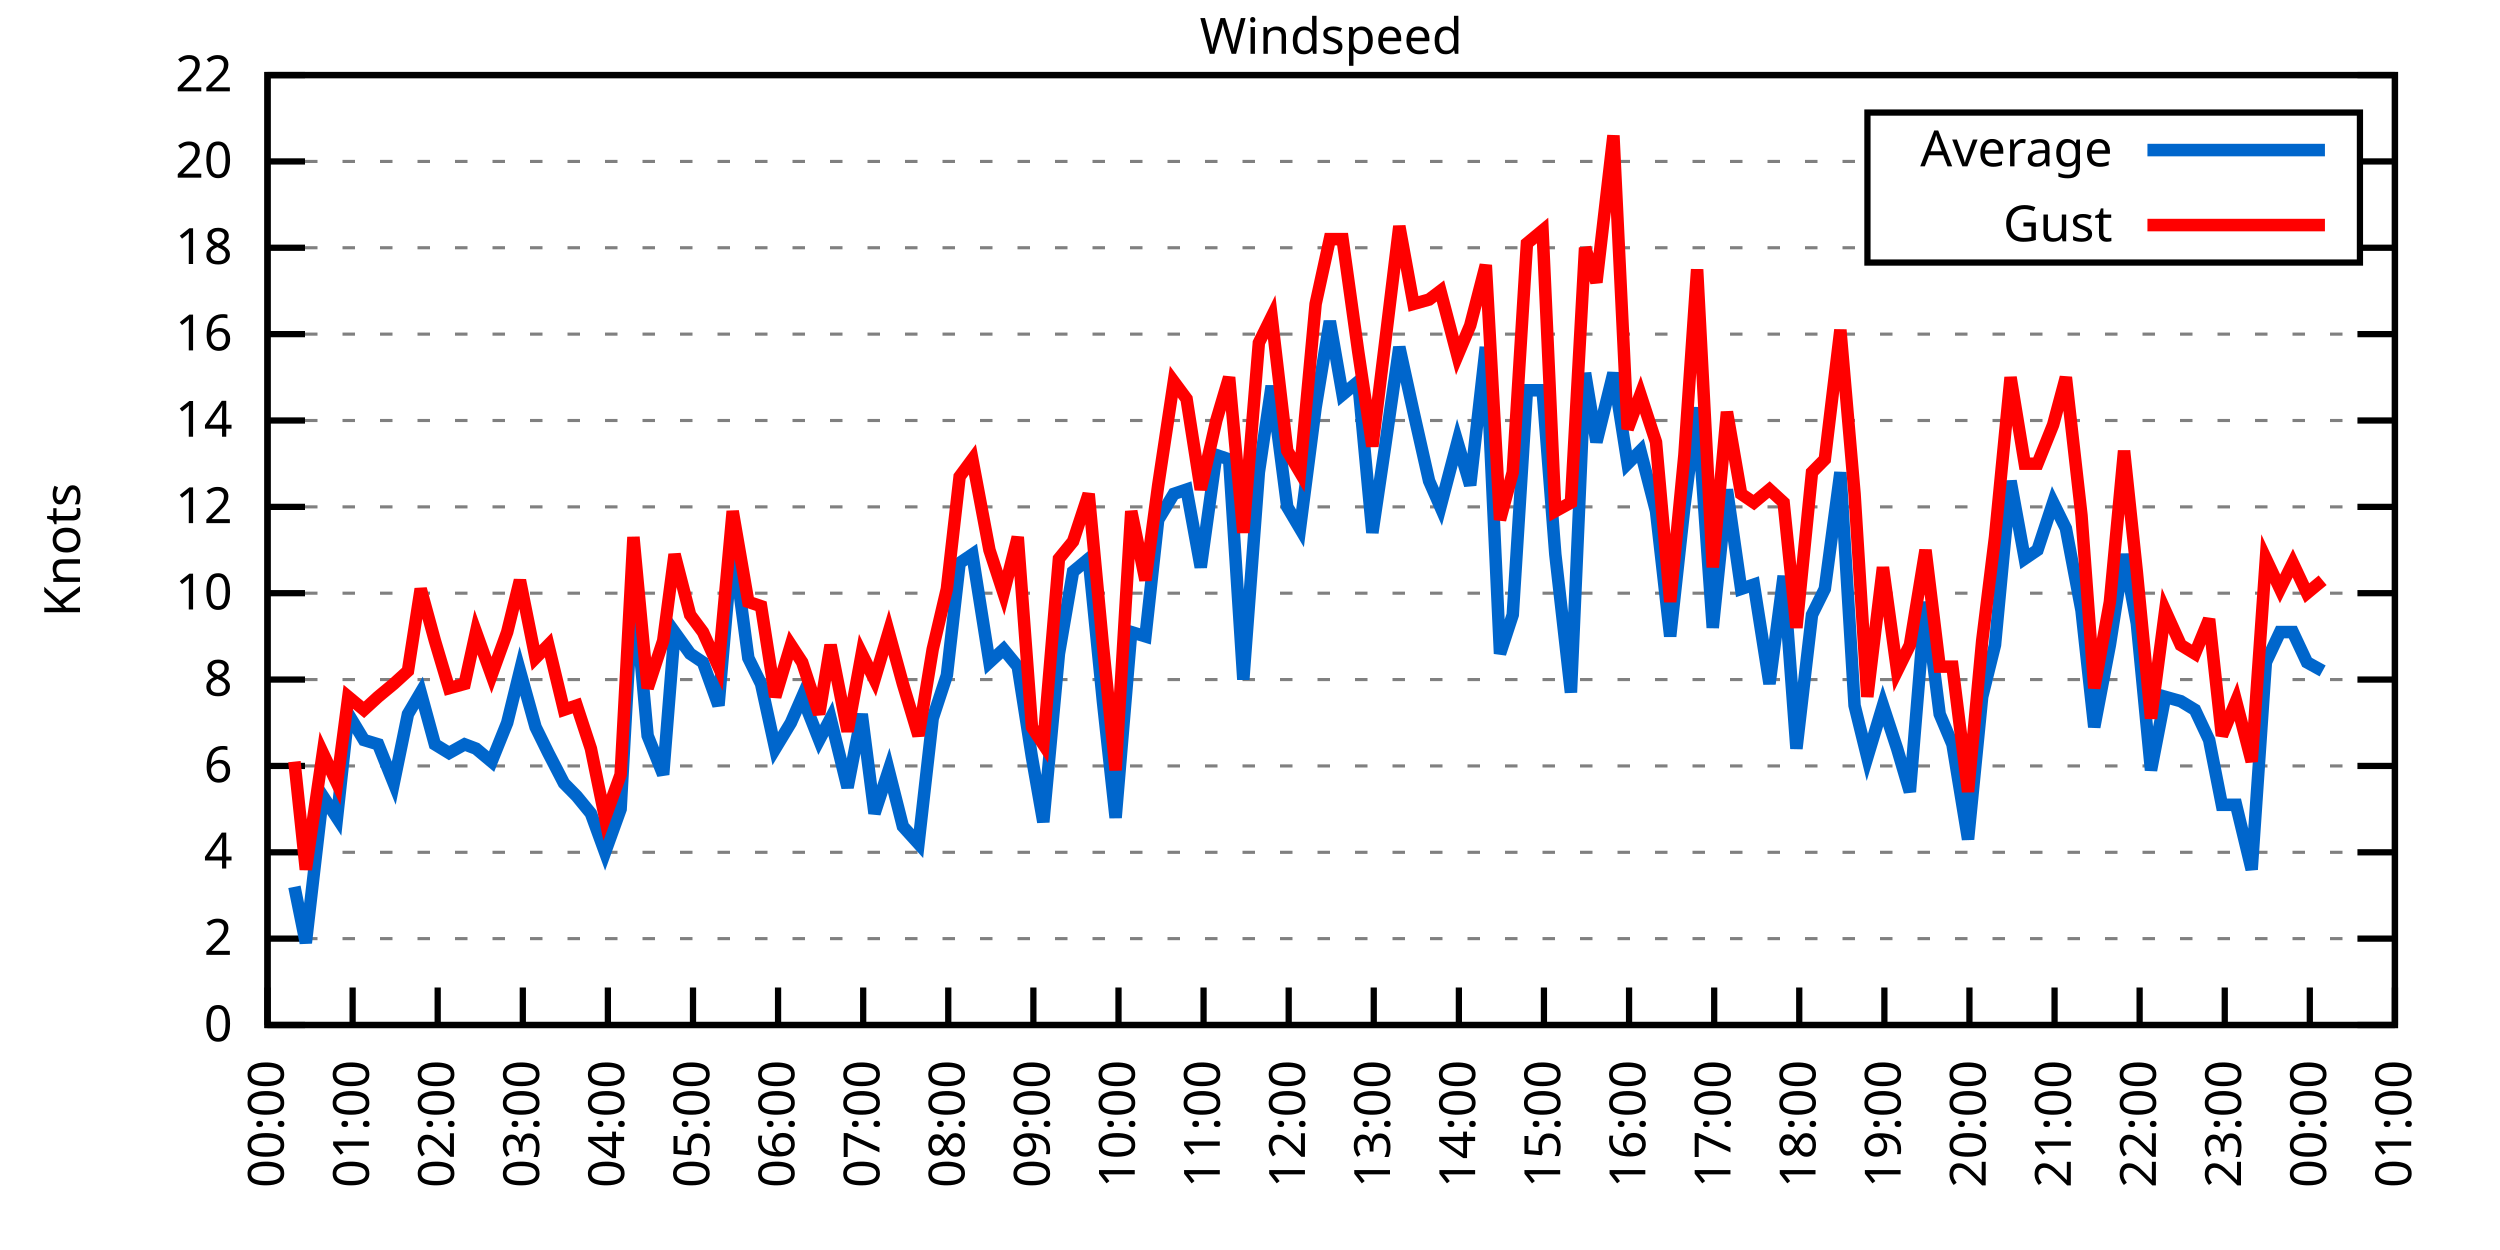
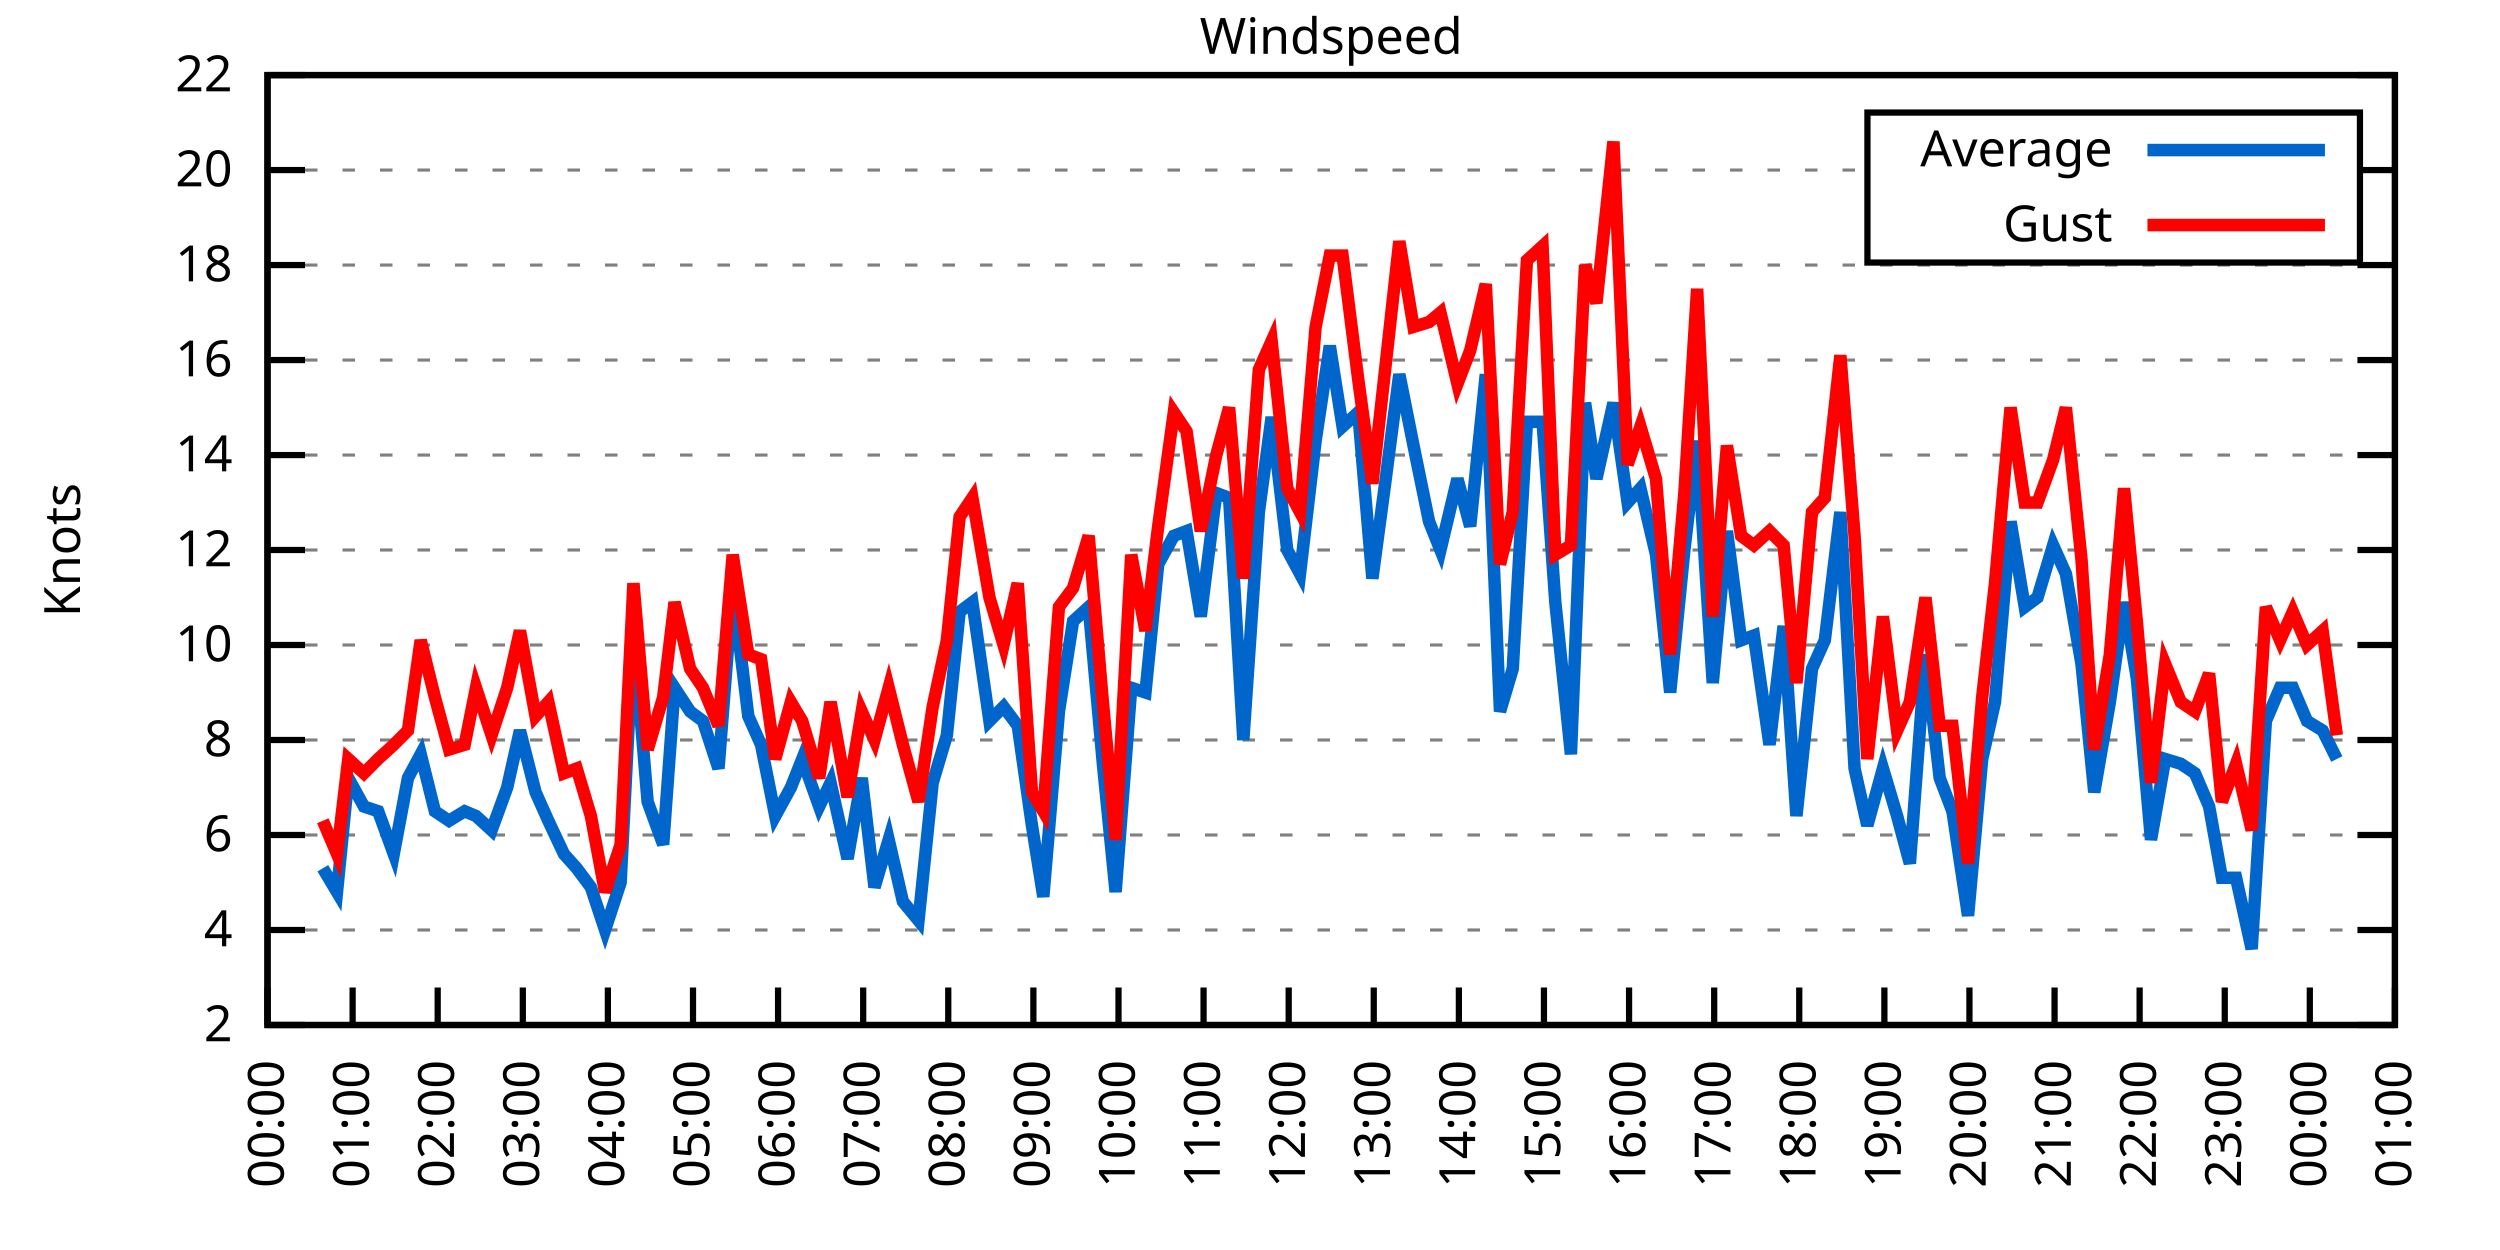
<svg xmlns="http://www.w3.org/2000/svg" xmlns:xlink="http://www.w3.org/1999/xlink" width="400" height="200" viewBox="0 0 400 200">
  <g id="gnuplot_canvas">
    <rect x="0" y="0" width="400" height="200" fill="none" />
    <defs>
      <circle id="gpDot" r="0.5" stroke-width="0.5" stroke="currentColor" />
      <path id="gpPt0" stroke-width="0.333" stroke="currentColor" d="M-1,0 h2 M0,-1 v2" />
      <path id="gpPt1" stroke-width="0.333" stroke="currentColor" d="M-1,-1 L1,1 M1,-1 L-1,1" />
      <path id="gpPt2" stroke-width="0.333" stroke="currentColor" d="M-1,0 L1,0 M0,-1 L0,1 M-1,-1 L1,1 M-1,1 L1,-1" />
      <rect id="gpPt3" stroke-width="0.333" stroke="currentColor" x="-1" y="-1" width="2" height="2" />
      <rect id="gpPt4" stroke-width="0.333" stroke="currentColor" fill="currentColor" x="-1" y="-1" width="2" height="2" />
      <circle id="gpPt5" stroke-width="0.333" stroke="currentColor" cx="0" cy="0" r="1" />
      <use xlink:href="#gpPt5" id="gpPt6" fill="currentColor" stroke="none" />
      <path id="gpPt7" stroke-width="0.333" stroke="currentColor" d="M0,-1.33 L-1.33,0.67 L1.33,0.67 z" />
      <use xlink:href="#gpPt7" id="gpPt8" fill="currentColor" stroke="none" />
      <use xlink:href="#gpPt7" id="gpPt9" stroke="currentColor" transform="rotate(180)" />
      <use xlink:href="#gpPt9" id="gpPt10" fill="currentColor" stroke="none" />
      <use xlink:href="#gpPt3" id="gpPt11" stroke="currentColor" transform="rotate(45)" />
      <use xlink:href="#gpPt11" id="gpPt12" fill="currentColor" stroke="none" />
      <path id="gpPt13" stroke-width="0.333" stroke="currentColor" d="M0,1.330 L1.265,0.411 L0.782,-1.067 L-0.782,-1.076 L-1.265,0.411 z" />
      <use xlink:href="#gpPt13" id="gpPt14" fill="currentColor" stroke="none" />
      <filter id="textbox" filterUnits="objectBoundingBox" x="0" y="0" height="1" width="1">
        <feFlood flood-color="white" flood-opacity="1" result="bgnd" />
        <feComposite in="SourceGraphic" in2="bgnd" operator="atop" />
      </filter>
      <filter id="greybox" filterUnits="objectBoundingBox" x="0" y="0" height="1" width="1">
        <feFlood flood-color="lightgrey" flood-opacity="1" result="grey" />
        <feComposite in="SourceGraphic" in2="grey" operator="atop" />
      </filter>
    </defs>
    <g fill="none" color="white" stroke="currentColor" stroke-width="1.00" stroke-linecap="butt" stroke-linejoin="miter">
</g>
    <g fill="none" color="black" stroke="currentColor" stroke-width="1.00" stroke-linecap="butt" stroke-linejoin="miter">
      <g stroke="none" shape-rendering="crispEdges">
        <polygon fill="rgb(255, 255, 255)" points="42.80,164.00 383.18,164.00 383.18,12.02 42.80,12.02 " />
      </g>
    </g>
    <g fill="none" color="black" stroke="currentColor" stroke-width="1.00" stroke-linecap="butt" stroke-linejoin="miter">
</g>
    <g fill="none" color="black" stroke="black" stroke-width="0.50" stroke-linecap="butt" stroke-linejoin="miter">
</g>
    <g fill="none" color="gray" stroke="currentColor" stroke-width="0.50" stroke-linecap="butt" stroke-linejoin="miter">
      <path stroke="gray" stroke-dasharray="2,4" class="gridline" d="M42.80,164.00 L383.19,164.00  " />
    </g>
    <g fill="none" color="gray" stroke="gray" stroke-width="1.00" stroke-linecap="butt" stroke-linejoin="miter">
</g>
    <g fill="none" color="black" stroke="currentColor" stroke-width="1.00" stroke-linecap="butt" stroke-linejoin="miter">
      <path stroke="black" d="M42.80,164.00 L48.80,164.00 M383.19,164.00 L377.19,164.00  " />
      <g transform="translate(37.20,166.60)" stroke="none" fill="black" font-family="Sans" font-size="8.00" text-anchor="end">
        <text>
-           <tspan font-family="Sans"> 0</tspan>
-         </text>
-       </g>
-     </g>
-     <g fill="none" color="black" stroke="currentColor" stroke-width="1.00" stroke-linecap="butt" stroke-linejoin="miter">
- </g>
-     <g fill="none" color="black" stroke="black" stroke-width="0.50" stroke-linecap="butt" stroke-linejoin="miter">
- </g>
-     <g fill="none" color="gray" stroke="currentColor" stroke-width="0.50" stroke-linecap="butt" stroke-linejoin="miter">
-       <path stroke="gray" stroke-dasharray="2,4" class="gridline" d="M42.80,150.18 L383.19,150.18  " />
-     </g>
-     <g fill="none" color="gray" stroke="gray" stroke-width="1.00" stroke-linecap="butt" stroke-linejoin="miter">
- </g>
-     <g fill="none" color="black" stroke="currentColor" stroke-width="1.00" stroke-linecap="butt" stroke-linejoin="miter">
-       <path stroke="black" d="M42.80,150.18 L48.80,150.18 M383.19,150.18 L377.19,150.18  " />
-       <g transform="translate(37.20,152.78)" stroke="none" fill="black" font-family="Sans" font-size="8.00" text-anchor="end">
-         <text>
          <tspan font-family="Sans"> 2</tspan>
        </text>
      </g>
    </g>
    <g fill="none" color="black" stroke="currentColor" stroke-width="1.00" stroke-linecap="butt" stroke-linejoin="miter">
</g>
    <g fill="none" color="black" stroke="black" stroke-width="0.50" stroke-linecap="butt" stroke-linejoin="miter">
</g>
    <g fill="none" color="gray" stroke="currentColor" stroke-width="0.50" stroke-linecap="butt" stroke-linejoin="miter">
-       <path stroke="gray" stroke-dasharray="2,4" class="gridline" d="M42.80,136.37 L383.19,136.37  " />
-     </g>
-     <g fill="none" color="gray" stroke="gray" stroke-width="1.00" stroke-linecap="butt" stroke-linejoin="miter">
- </g>
-     <g fill="none" color="black" stroke="currentColor" stroke-width="1.00" stroke-linecap="butt" stroke-linejoin="miter">
-       <path stroke="black" d="M42.80,136.37 L48.80,136.37 M383.19,136.37 L377.19,136.37  " />
-       <g transform="translate(37.20,138.97)" stroke="none" fill="black" font-family="Sans" font-size="8.00" text-anchor="end">
+       <path stroke="gray" stroke-dasharray="2,4" class="gridline" d="M42.80,148.80 L383.19,148.80  " />
+     </g>
+     <g fill="none" color="gray" stroke="gray" stroke-width="1.00" stroke-linecap="butt" stroke-linejoin="miter">
+ </g>
+     <g fill="none" color="black" stroke="currentColor" stroke-width="1.00" stroke-linecap="butt" stroke-linejoin="miter">
+       <path stroke="black" d="M42.80,148.80 L48.80,148.80 M383.19,148.80 L377.19,148.80  " />
+       <g transform="translate(37.20,151.40)" stroke="none" fill="black" font-family="Sans" font-size="8.00" text-anchor="end">
        <text>
          <tspan font-family="Sans"> 4</tspan>
        </text>
      </g>
    </g>
    <g fill="none" color="black" stroke="currentColor" stroke-width="1.00" stroke-linecap="butt" stroke-linejoin="miter">
</g>
    <g fill="none" color="black" stroke="black" stroke-width="0.50" stroke-linecap="butt" stroke-linejoin="miter">
</g>
    <g fill="none" color="gray" stroke="currentColor" stroke-width="0.50" stroke-linecap="butt" stroke-linejoin="miter">
-       <path stroke="gray" stroke-dasharray="2,4" class="gridline" d="M42.80,122.55 L383.19,122.55  " />
-     </g>
-     <g fill="none" color="gray" stroke="gray" stroke-width="1.00" stroke-linecap="butt" stroke-linejoin="miter">
- </g>
-     <g fill="none" color="black" stroke="currentColor" stroke-width="1.00" stroke-linecap="butt" stroke-linejoin="miter">
-       <path stroke="black" d="M42.80,122.55 L48.80,122.55 M383.19,122.55 L377.19,122.55  " />
-       <g transform="translate(37.20,125.15)" stroke="none" fill="black" font-family="Sans" font-size="8.00" text-anchor="end">
+       <path stroke="gray" stroke-dasharray="2,4" class="gridline" d="M42.80,133.60 L383.19,133.60  " />
+     </g>
+     <g fill="none" color="gray" stroke="gray" stroke-width="1.00" stroke-linecap="butt" stroke-linejoin="miter">
+ </g>
+     <g fill="none" color="black" stroke="currentColor" stroke-width="1.00" stroke-linecap="butt" stroke-linejoin="miter">
+       <path stroke="black" d="M42.80,133.60 L48.80,133.60 M383.19,133.60 L377.19,133.60  " />
+       <g transform="translate(37.20,136.20)" stroke="none" fill="black" font-family="Sans" font-size="8.00" text-anchor="end">
        <text>
          <tspan font-family="Sans"> 6</tspan>
        </text>
      </g>
    </g>
    <g fill="none" color="black" stroke="currentColor" stroke-width="1.00" stroke-linecap="butt" stroke-linejoin="miter">
</g>
    <g fill="none" color="black" stroke="black" stroke-width="0.50" stroke-linecap="butt" stroke-linejoin="miter">
</g>
    <g fill="none" color="gray" stroke="currentColor" stroke-width="0.50" stroke-linecap="butt" stroke-linejoin="miter">
-       <path stroke="gray" stroke-dasharray="2,4" class="gridline" d="M42.80,108.73 L383.19,108.73  " />
-     </g>
-     <g fill="none" color="gray" stroke="gray" stroke-width="1.00" stroke-linecap="butt" stroke-linejoin="miter">
- </g>
-     <g fill="none" color="black" stroke="currentColor" stroke-width="1.00" stroke-linecap="butt" stroke-linejoin="miter">
-       <path stroke="black" d="M42.80,108.73 L48.80,108.73 M383.19,108.73 L377.19,108.73  " />
-       <g transform="translate(37.20,111.33)" stroke="none" fill="black" font-family="Sans" font-size="8.00" text-anchor="end">
+       <path stroke="gray" stroke-dasharray="2,4" class="gridline" d="M42.80,118.40 L383.19,118.40  " />
+     </g>
+     <g fill="none" color="gray" stroke="gray" stroke-width="1.00" stroke-linecap="butt" stroke-linejoin="miter">
+ </g>
+     <g fill="none" color="black" stroke="currentColor" stroke-width="1.00" stroke-linecap="butt" stroke-linejoin="miter">
+       <path stroke="black" d="M42.80,118.40 L48.80,118.40 M383.19,118.40 L377.19,118.40  " />
+       <g transform="translate(37.20,121.00)" stroke="none" fill="black" font-family="Sans" font-size="8.00" text-anchor="end">
        <text>
          <tspan font-family="Sans"> 8</tspan>
        </text>
      </g>
    </g>
    <g fill="none" color="black" stroke="currentColor" stroke-width="1.00" stroke-linecap="butt" stroke-linejoin="miter">
</g>
    <g fill="none" color="black" stroke="black" stroke-width="0.50" stroke-linecap="butt" stroke-linejoin="miter">
</g>
    <g fill="none" color="gray" stroke="currentColor" stroke-width="0.50" stroke-linecap="butt" stroke-linejoin="miter">
-       <path stroke="gray" stroke-dasharray="2,4" class="gridline" d="M42.80,94.91 L383.19,94.91  " />
-     </g>
-     <g fill="none" color="gray" stroke="gray" stroke-width="1.00" stroke-linecap="butt" stroke-linejoin="miter">
- </g>
-     <g fill="none" color="black" stroke="currentColor" stroke-width="1.00" stroke-linecap="butt" stroke-linejoin="miter">
-       <path stroke="black" d="M42.80,94.91 L48.80,94.91 M383.19,94.91 L377.19,94.91  " />
-       <g transform="translate(37.20,97.51)" stroke="none" fill="black" font-family="Sans" font-size="8.00" text-anchor="end">
+       <path stroke="gray" stroke-dasharray="2,4" class="gridline" d="M42.80,103.20 L383.19,103.20  " />
+     </g>
+     <g fill="none" color="gray" stroke="gray" stroke-width="1.00" stroke-linecap="butt" stroke-linejoin="miter">
+ </g>
+     <g fill="none" color="black" stroke="currentColor" stroke-width="1.00" stroke-linecap="butt" stroke-linejoin="miter">
+       <path stroke="black" d="M42.80,103.20 L48.80,103.20 M383.19,103.20 L377.19,103.20  " />
+       <g transform="translate(37.20,105.80)" stroke="none" fill="black" font-family="Sans" font-size="8.00" text-anchor="end">
        <text>
          <tspan font-family="Sans"> 10</tspan>
        </text>
      </g>
    </g>
    <g fill="none" color="black" stroke="currentColor" stroke-width="1.00" stroke-linecap="butt" stroke-linejoin="miter">
</g>
    <g fill="none" color="black" stroke="black" stroke-width="0.50" stroke-linecap="butt" stroke-linejoin="miter">
</g>
    <g fill="none" color="gray" stroke="currentColor" stroke-width="0.50" stroke-linecap="butt" stroke-linejoin="miter">
-       <path stroke="gray" stroke-dasharray="2,4" class="gridline" d="M42.80,81.10 L383.19,81.10  " />
-     </g>
-     <g fill="none" color="gray" stroke="gray" stroke-width="1.00" stroke-linecap="butt" stroke-linejoin="miter">
- </g>
-     <g fill="none" color="black" stroke="currentColor" stroke-width="1.00" stroke-linecap="butt" stroke-linejoin="miter">
-       <path stroke="black" d="M42.80,81.10 L48.80,81.10 M383.19,81.10 L377.19,81.10  " />
-       <g transform="translate(37.20,83.70)" stroke="none" fill="black" font-family="Sans" font-size="8.00" text-anchor="end">
+       <path stroke="gray" stroke-dasharray="2,4" class="gridline" d="M42.80,88.00 L383.19,88.00  " />
+     </g>
+     <g fill="none" color="gray" stroke="gray" stroke-width="1.00" stroke-linecap="butt" stroke-linejoin="miter">
+ </g>
+     <g fill="none" color="black" stroke="currentColor" stroke-width="1.00" stroke-linecap="butt" stroke-linejoin="miter">
+       <path stroke="black" d="M42.80,88.00 L48.80,88.00 M383.19,88.00 L377.19,88.00  " />
+       <g transform="translate(37.20,90.60)" stroke="none" fill="black" font-family="Sans" font-size="8.00" text-anchor="end">
        <text>
          <tspan font-family="Sans"> 12</tspan>
        </text>
      </g>
    </g>
    <g fill="none" color="black" stroke="currentColor" stroke-width="1.00" stroke-linecap="butt" stroke-linejoin="miter">
</g>
    <g fill="none" color="black" stroke="black" stroke-width="0.50" stroke-linecap="butt" stroke-linejoin="miter">
</g>
    <g fill="none" color="gray" stroke="currentColor" stroke-width="0.50" stroke-linecap="butt" stroke-linejoin="miter">
-       <path stroke="gray" stroke-dasharray="2,4" class="gridline" d="M42.80,67.28 L383.19,67.28  " />
-     </g>
-     <g fill="none" color="gray" stroke="gray" stroke-width="1.00" stroke-linecap="butt" stroke-linejoin="miter">
- </g>
-     <g fill="none" color="black" stroke="currentColor" stroke-width="1.00" stroke-linecap="butt" stroke-linejoin="miter">
-       <path stroke="black" d="M42.80,67.28 L48.80,67.28 M383.19,67.28 L377.19,67.28  " />
-       <g transform="translate(37.20,69.88)" stroke="none" fill="black" font-family="Sans" font-size="8.00" text-anchor="end">
+       <path stroke="gray" stroke-dasharray="2,4" class="gridline" d="M42.80,72.81 L383.19,72.81  " />
+     </g>
+     <g fill="none" color="gray" stroke="gray" stroke-width="1.00" stroke-linecap="butt" stroke-linejoin="miter">
+ </g>
+     <g fill="none" color="black" stroke="currentColor" stroke-width="1.00" stroke-linecap="butt" stroke-linejoin="miter">
+       <path stroke="black" d="M42.80,72.81 L48.80,72.81 M383.19,72.81 L377.19,72.81  " />
+       <g transform="translate(37.20,75.41)" stroke="none" fill="black" font-family="Sans" font-size="8.00" text-anchor="end">
        <text>
          <tspan font-family="Sans"> 14</tspan>
        </text>
      </g>
    </g>
    <g fill="none" color="black" stroke="currentColor" stroke-width="1.00" stroke-linecap="butt" stroke-linejoin="miter">
</g>
    <g fill="none" color="black" stroke="black" stroke-width="0.50" stroke-linecap="butt" stroke-linejoin="miter">
</g>
    <g fill="none" color="gray" stroke="currentColor" stroke-width="0.50" stroke-linecap="butt" stroke-linejoin="miter">
-       <path stroke="gray" stroke-dasharray="2,4" class="gridline" d="M42.80,53.46 L383.19,53.46  " />
-     </g>
-     <g fill="none" color="gray" stroke="gray" stroke-width="1.00" stroke-linecap="butt" stroke-linejoin="miter">
- </g>
-     <g fill="none" color="black" stroke="currentColor" stroke-width="1.00" stroke-linecap="butt" stroke-linejoin="miter">
-       <path stroke="black" d="M42.80,53.46 L48.80,53.46 M383.19,53.46 L377.19,53.46  " />
-       <g transform="translate(37.20,56.06)" stroke="none" fill="black" font-family="Sans" font-size="8.00" text-anchor="end">
+       <path stroke="gray" stroke-dasharray="2,4" class="gridline" d="M42.80,57.61 L383.19,57.61  " />
+     </g>
+     <g fill="none" color="gray" stroke="gray" stroke-width="1.00" stroke-linecap="butt" stroke-linejoin="miter">
+ </g>
+     <g fill="none" color="black" stroke="currentColor" stroke-width="1.00" stroke-linecap="butt" stroke-linejoin="miter">
+       <path stroke="black" d="M42.80,57.61 L48.80,57.61 M383.19,57.61 L377.19,57.61  " />
+       <g transform="translate(37.20,60.21)" stroke="none" fill="black" font-family="Sans" font-size="8.00" text-anchor="end">
        <text>
          <tspan font-family="Sans"> 16</tspan>
        </text>
      </g>
    </g>
    <g fill="none" color="black" stroke="currentColor" stroke-width="1.00" stroke-linecap="butt" stroke-linejoin="miter">
</g>
    <g fill="none" color="black" stroke="black" stroke-width="0.50" stroke-linecap="butt" stroke-linejoin="miter">
</g>
    <g fill="none" color="gray" stroke="currentColor" stroke-width="0.50" stroke-linecap="butt" stroke-linejoin="miter">
-       <path stroke="gray" stroke-dasharray="2,4" class="gridline" d="M42.80,39.64 L298.79,39.64 M377.59,39.64 L383.19,39.64  " />
-     </g>
-     <g fill="none" color="gray" stroke="gray" stroke-width="1.00" stroke-linecap="butt" stroke-linejoin="miter">
- </g>
-     <g fill="none" color="black" stroke="currentColor" stroke-width="1.00" stroke-linecap="butt" stroke-linejoin="miter">
-       <path stroke="black" d="M42.80,39.64 L48.80,39.64 M383.19,39.64 L377.19,39.64  " />
-       <g transform="translate(37.20,42.24)" stroke="none" fill="black" font-family="Sans" font-size="8.00" text-anchor="end">
+       <path stroke="gray" stroke-dasharray="2,4" class="gridline" d="M42.80,42.41 L383.19,42.41  " />
+     </g>
+     <g fill="none" color="gray" stroke="gray" stroke-width="1.00" stroke-linecap="butt" stroke-linejoin="miter">
+ </g>
+     <g fill="none" color="black" stroke="currentColor" stroke-width="1.00" stroke-linecap="butt" stroke-linejoin="miter">
+       <path stroke="black" d="M42.80,42.41 L48.80,42.41 M383.19,42.41 L377.19,42.41  " />
+       <g transform="translate(37.20,45.01)" stroke="none" fill="black" font-family="Sans" font-size="8.00" text-anchor="end">
        <text>
          <tspan font-family="Sans"> 18</tspan>
        </text>
      </g>
    </g>
    <g fill="none" color="black" stroke="currentColor" stroke-width="1.00" stroke-linecap="butt" stroke-linejoin="miter">
</g>
    <g fill="none" color="black" stroke="black" stroke-width="0.50" stroke-linecap="butt" stroke-linejoin="miter">
</g>
    <g fill="none" color="gray" stroke="currentColor" stroke-width="0.50" stroke-linecap="butt" stroke-linejoin="miter">
-       <path stroke="gray" stroke-dasharray="2,4" class="gridline" d="M42.80,25.83 L298.79,25.83 M377.59,25.83 L383.19,25.83  " />
-     </g>
-     <g fill="none" color="gray" stroke="gray" stroke-width="1.00" stroke-linecap="butt" stroke-linejoin="miter">
- </g>
-     <g fill="none" color="black" stroke="currentColor" stroke-width="1.00" stroke-linecap="butt" stroke-linejoin="miter">
-       <path stroke="black" d="M42.80,25.83 L48.80,25.83 M383.19,25.83 L377.19,25.83  " />
-       <g transform="translate(37.20,28.43)" stroke="none" fill="black" font-family="Sans" font-size="8.00" text-anchor="end">
+       <path stroke="gray" stroke-dasharray="2,4" class="gridline" d="M42.80,27.21 L298.79,27.21 M377.59,27.21 L383.19,27.21  " />
+     </g>
+     <g fill="none" color="gray" stroke="gray" stroke-width="1.00" stroke-linecap="butt" stroke-linejoin="miter">
+ </g>
+     <g fill="none" color="black" stroke="currentColor" stroke-width="1.00" stroke-linecap="butt" stroke-linejoin="miter">
+       <path stroke="black" d="M42.80,27.21 L48.80,27.21 M383.19,27.21 L377.19,27.21  " />
+       <g transform="translate(37.20,29.81)" stroke="none" fill="black" font-family="Sans" font-size="8.00" text-anchor="end">
        <text>
          <tspan font-family="Sans"> 20</tspan>
        </text>
      </g>
    </g>
    <g fill="none" color="black" stroke="currentColor" stroke-width="1.00" stroke-linecap="butt" stroke-linejoin="miter">
</g>
    <g fill="none" color="black" stroke="black" stroke-width="0.50" stroke-linecap="butt" stroke-linejoin="miter">
</g>
    <g fill="none" color="gray" stroke="currentColor" stroke-width="0.50" stroke-linecap="butt" stroke-linejoin="miter">
      <path stroke="gray" stroke-dasharray="2,4" class="gridline" d="M42.80,12.01 L383.19,12.01  " />
    </g>
    <g fill="none" color="gray" stroke="gray" stroke-width="1.00" stroke-linecap="butt" stroke-linejoin="miter">
</g>
    <g fill="none" color="black" stroke="currentColor" stroke-width="1.00" stroke-linecap="butt" stroke-linejoin="miter">
      <path stroke="black" d="M42.80,12.01 L48.80,12.01 M383.19,12.01 L377.19,12.01  " />
      <g transform="translate(37.20,14.61)" stroke="none" fill="black" font-family="Sans" font-size="8.00" text-anchor="end">
        <text>
          <tspan font-family="Sans"> 22</tspan>
        </text>
      </g>
    </g>
    <g fill="none" color="black" stroke="currentColor" stroke-width="1.00" stroke-linecap="butt" stroke-linejoin="miter">
      <path stroke="black" d="M42.80,164.00 L42.80,158.00  " />
      <g transform="translate(45.40,169.60) rotate(270.00)" stroke="none" fill="black" font-family="Sans" font-size="8.00" text-anchor="end">
        <text>
          <tspan font-family="Sans">00:00</tspan>
        </text>
      </g>
    </g>
    <g fill="none" color="black" stroke="currentColor" stroke-width="1.00" stroke-linecap="butt" stroke-linejoin="miter">
      <path stroke="black" d="M56.42,164.00 L56.42,158.00  " />
      <g transform="translate(59.02,169.60) rotate(270.00)" stroke="none" fill="black" font-family="Sans" font-size="8.00" text-anchor="end">
        <text>
          <tspan font-family="Sans">01:00</tspan>
        </text>
      </g>
    </g>
    <g fill="none" color="black" stroke="currentColor" stroke-width="1.00" stroke-linecap="butt" stroke-linejoin="miter">
      <path stroke="black" d="M70.03,164.00 L70.03,158.00  " />
      <g transform="translate(72.63,169.60) rotate(270.00)" stroke="none" fill="black" font-family="Sans" font-size="8.00" text-anchor="end">
        <text>
          <tspan font-family="Sans">02:00</tspan>
        </text>
      </g>
    </g>
    <g fill="none" color="black" stroke="currentColor" stroke-width="1.00" stroke-linecap="butt" stroke-linejoin="miter">
      <path stroke="black" d="M83.65,164.00 L83.65,158.00  " />
      <g transform="translate(86.25,169.60) rotate(270.00)" stroke="none" fill="black" font-family="Sans" font-size="8.00" text-anchor="end">
        <text>
          <tspan font-family="Sans">03:00</tspan>
        </text>
      </g>
    </g>
    <g fill="none" color="black" stroke="currentColor" stroke-width="1.00" stroke-linecap="butt" stroke-linejoin="miter">
      <path stroke="black" d="M97.26,164.00 L97.26,158.00  " />
      <g transform="translate(99.86,169.60) rotate(270.00)" stroke="none" fill="black" font-family="Sans" font-size="8.00" text-anchor="end">
        <text>
          <tspan font-family="Sans">04:00</tspan>
        </text>
      </g>
    </g>
    <g fill="none" color="black" stroke="currentColor" stroke-width="1.00" stroke-linecap="butt" stroke-linejoin="miter">
      <path stroke="black" d="M110.88,164.00 L110.88,158.00  " />
      <g transform="translate(113.48,169.60) rotate(270.00)" stroke="none" fill="black" font-family="Sans" font-size="8.00" text-anchor="end">
        <text>
          <tspan font-family="Sans">05:00</tspan>
        </text>
      </g>
    </g>
    <g fill="none" color="black" stroke="currentColor" stroke-width="1.00" stroke-linecap="butt" stroke-linejoin="miter">
      <path stroke="black" d="M124.49,164.00 L124.49,158.00  " />
      <g transform="translate(127.09,169.60) rotate(270.00)" stroke="none" fill="black" font-family="Sans" font-size="8.00" text-anchor="end">
        <text>
          <tspan font-family="Sans">06:00</tspan>
        </text>
      </g>
    </g>
    <g fill="none" color="black" stroke="currentColor" stroke-width="1.00" stroke-linecap="butt" stroke-linejoin="miter">
      <path stroke="black" d="M138.11,164.00 L138.11,158.00  " />
      <g transform="translate(140.71,169.60) rotate(270.00)" stroke="none" fill="black" font-family="Sans" font-size="8.00" text-anchor="end">
        <text>
          <tspan font-family="Sans">07:00</tspan>
        </text>
      </g>
    </g>
    <g fill="none" color="black" stroke="currentColor" stroke-width="1.00" stroke-linecap="butt" stroke-linejoin="miter">
      <path stroke="black" d="M151.72,164.00 L151.72,158.00  " />
      <g transform="translate(154.32,169.60) rotate(270.00)" stroke="none" fill="black" font-family="Sans" font-size="8.00" text-anchor="end">
        <text>
          <tspan font-family="Sans">08:00</tspan>
        </text>
      </g>
    </g>
    <g fill="none" color="black" stroke="currentColor" stroke-width="1.00" stroke-linecap="butt" stroke-linejoin="miter">
      <path stroke="black" d="M165.34,164.00 L165.34,158.00  " />
      <g transform="translate(167.94,169.60) rotate(270.00)" stroke="none" fill="black" font-family="Sans" font-size="8.00" text-anchor="end">
        <text>
          <tspan font-family="Sans">09:00</tspan>
        </text>
      </g>
    </g>
    <g fill="none" color="black" stroke="currentColor" stroke-width="1.00" stroke-linecap="butt" stroke-linejoin="miter">
      <path stroke="black" d="M178.96,164.00 L178.96,158.00  " />
      <g transform="translate(181.56,169.60) rotate(270.00)" stroke="none" fill="black" font-family="Sans" font-size="8.00" text-anchor="end">
        <text>
          <tspan font-family="Sans">10:00</tspan>
        </text>
      </g>
    </g>
    <g fill="none" color="black" stroke="currentColor" stroke-width="1.00" stroke-linecap="butt" stroke-linejoin="miter">
      <path stroke="black" d="M192.57,164.00 L192.57,158.00  " />
      <g transform="translate(195.17,169.60) rotate(270.00)" stroke="none" fill="black" font-family="Sans" font-size="8.00" text-anchor="end">
        <text>
          <tspan font-family="Sans">11:00</tspan>
        </text>
      </g>
    </g>
    <g fill="none" color="black" stroke="currentColor" stroke-width="1.00" stroke-linecap="butt" stroke-linejoin="miter">
      <path stroke="black" d="M206.19,164.00 L206.19,158.00  " />
      <g transform="translate(208.79,169.60) rotate(270.00)" stroke="none" fill="black" font-family="Sans" font-size="8.00" text-anchor="end">
        <text>
          <tspan font-family="Sans">12:00</tspan>
        </text>
      </g>
    </g>
    <g fill="none" color="black" stroke="currentColor" stroke-width="1.00" stroke-linecap="butt" stroke-linejoin="miter">
      <path stroke="black" d="M219.80,164.00 L219.80,158.00  " />
      <g transform="translate(222.40,169.60) rotate(270.00)" stroke="none" fill="black" font-family="Sans" font-size="8.00" text-anchor="end">
        <text>
          <tspan font-family="Sans">13:00</tspan>
        </text>
      </g>
    </g>
    <g fill="none" color="black" stroke="currentColor" stroke-width="1.00" stroke-linecap="butt" stroke-linejoin="miter">
      <path stroke="black" d="M233.42,164.00 L233.42,158.00  " />
      <g transform="translate(236.02,169.60) rotate(270.00)" stroke="none" fill="black" font-family="Sans" font-size="8.00" text-anchor="end">
        <text>
          <tspan font-family="Sans">14:00</tspan>
        </text>
      </g>
    </g>
    <g fill="none" color="black" stroke="currentColor" stroke-width="1.00" stroke-linecap="butt" stroke-linejoin="miter">
      <path stroke="black" d="M247.03,164.00 L247.03,158.00  " />
      <g transform="translate(249.63,169.60) rotate(270.00)" stroke="none" fill="black" font-family="Sans" font-size="8.00" text-anchor="end">
        <text>
          <tspan font-family="Sans">15:00</tspan>
        </text>
      </g>
    </g>
    <g fill="none" color="black" stroke="currentColor" stroke-width="1.00" stroke-linecap="butt" stroke-linejoin="miter">
      <path stroke="black" d="M260.65,164.00 L260.65,158.00  " />
      <g transform="translate(263.25,169.60) rotate(270.00)" stroke="none" fill="black" font-family="Sans" font-size="8.00" text-anchor="end">
        <text>
          <tspan font-family="Sans">16:00</tspan>
        </text>
      </g>
    </g>
    <g fill="none" color="black" stroke="currentColor" stroke-width="1.00" stroke-linecap="butt" stroke-linejoin="miter">
      <path stroke="black" d="M274.27,164.00 L274.27,158.00  " />
      <g transform="translate(276.87,169.60) rotate(270.00)" stroke="none" fill="black" font-family="Sans" font-size="8.00" text-anchor="end">
        <text>
          <tspan font-family="Sans">17:00</tspan>
        </text>
      </g>
    </g>
    <g fill="none" color="black" stroke="currentColor" stroke-width="1.00" stroke-linecap="butt" stroke-linejoin="miter">
      <path stroke="black" d="M287.88,164.00 L287.88,158.00  " />
      <g transform="translate(290.48,169.60) rotate(270.00)" stroke="none" fill="black" font-family="Sans" font-size="8.00" text-anchor="end">
        <text>
          <tspan font-family="Sans">18:00</tspan>
        </text>
      </g>
    </g>
    <g fill="none" color="black" stroke="currentColor" stroke-width="1.00" stroke-linecap="butt" stroke-linejoin="miter">
      <path stroke="black" d="M301.50,164.00 L301.50,158.00  " />
      <g transform="translate(304.10,169.60) rotate(270.00)" stroke="none" fill="black" font-family="Sans" font-size="8.00" text-anchor="end">
        <text>
          <tspan font-family="Sans">19:00</tspan>
        </text>
      </g>
    </g>
    <g fill="none" color="black" stroke="currentColor" stroke-width="1.00" stroke-linecap="butt" stroke-linejoin="miter">
      <path stroke="black" d="M315.11,164.00 L315.11,158.00  " />
      <g transform="translate(317.71,169.60) rotate(270.00)" stroke="none" fill="black" font-family="Sans" font-size="8.00" text-anchor="end">
        <text>
          <tspan font-family="Sans">20:00</tspan>
        </text>
      </g>
    </g>
    <g fill="none" color="black" stroke="currentColor" stroke-width="1.00" stroke-linecap="butt" stroke-linejoin="miter">
      <path stroke="black" d="M328.73,164.00 L328.73,158.00  " />
      <g transform="translate(331.33,169.60) rotate(270.00)" stroke="none" fill="black" font-family="Sans" font-size="8.00" text-anchor="end">
        <text>
          <tspan font-family="Sans">21:00</tspan>
        </text>
      </g>
    </g>
    <g fill="none" color="black" stroke="currentColor" stroke-width="1.00" stroke-linecap="butt" stroke-linejoin="miter">
      <path stroke="black" d="M342.34,164.00 L342.34,158.00  " />
      <g transform="translate(344.94,169.60) rotate(270.00)" stroke="none" fill="black" font-family="Sans" font-size="8.00" text-anchor="end">
        <text>
          <tspan font-family="Sans">22:00</tspan>
        </text>
      </g>
    </g>
    <g fill="none" color="black" stroke="currentColor" stroke-width="1.00" stroke-linecap="butt" stroke-linejoin="miter">
      <path stroke="black" d="M355.96,164.00 L355.96,158.00  " />
      <g transform="translate(358.56,169.60) rotate(270.00)" stroke="none" fill="black" font-family="Sans" font-size="8.00" text-anchor="end">
        <text>
          <tspan font-family="Sans">23:00</tspan>
        </text>
      </g>
    </g>
    <g fill="none" color="black" stroke="currentColor" stroke-width="1.00" stroke-linecap="butt" stroke-linejoin="miter">
      <path stroke="black" d="M369.57,164.00 L369.57,158.00  " />
      <g transform="translate(372.17,169.60) rotate(270.00)" stroke="none" fill="black" font-family="Sans" font-size="8.00" text-anchor="end">
        <text>
          <tspan font-family="Sans">00:00</tspan>
        </text>
      </g>
    </g>
    <g fill="none" color="black" stroke="currentColor" stroke-width="1.00" stroke-linecap="butt" stroke-linejoin="miter">
      <path stroke="black" d="M383.19,164.00 L383.19,158.00  " />
      <g transform="translate(385.79,169.60) rotate(270.00)" stroke="none" fill="black" font-family="Sans" font-size="8.00" text-anchor="end">
        <text>
          <tspan font-family="Sans">01:00</tspan>
        </text>
      </g>
    </g>
    <g fill="none" color="black" stroke="currentColor" stroke-width="1.00" stroke-linecap="butt" stroke-linejoin="miter">
</g>
    <g fill="none" color="black" stroke="currentColor" stroke-width="1.00" stroke-linecap="butt" stroke-linejoin="miter">
      <path stroke="black" d="M42.80,12.01 L42.80,164.00 L383.19,164.00 L383.19,12.01 L42.80,12.01 Z  " />
    </g>
    <g fill="none" color="black" stroke="currentColor" stroke-width="1.00" stroke-linecap="butt" stroke-linejoin="miter">
</g>
    <g fill="none" color="black" stroke="currentColor" stroke-width="1.00" stroke-linecap="butt" stroke-linejoin="miter">
      <path stroke="black" d="M298.79,42.01 L298.79,18.01 L377.59,18.01 L377.59,42.01 L298.79,42.01 Z  " />
    </g>
    <g id="Windspeed_plot_1">
      <g fill="none" color="white" stroke="black" stroke-width="2.00" stroke-linecap="butt" stroke-linejoin="miter">
</g>
      <g fill="none" color="black" stroke="currentColor" stroke-width="2.00" stroke-linecap="butt" stroke-linejoin="miter">
        <g transform="translate(337.99,26.61)" stroke="none" fill="black" font-family="Sans" font-size="8.00" text-anchor="end">
          <text>
            <tspan font-family="Sans">Average</tspan>
          </text>
        </g>
      </g>
      <g fill="none" color="black" stroke="currentColor" stroke-width="2.00" stroke-linecap="butt" stroke-linejoin="miter">
-         <path stroke="rgb(  0, 102, 204)" d="M343.59,24.01 L371.99,24.01 M47.11,141.89 L48.93,150.87 L51.65,127.38 L53.92,130.84 L55.73,114.26 L58.23,118.40   L60.50,119.09 L63.00,125.31 L65.27,114.26 L67.31,110.80 L69.58,119.09 L71.85,120.48 L74.34,119.09 L76.16,119.78   L78.65,121.86 L81.15,115.64 L83.19,107.35 L85.69,116.33 L87.73,120.48 L90.23,125.31 L92.27,127.38 L94.54,130.15   L96.81,136.37 L99.30,129.46 L101.35,92.84 L103.62,117.71 L106.11,123.93 L107.93,101.13 L110.42,104.59 L112.47,105.97   L114.96,112.88 L117.23,86.62 L119.73,105.28 L121.77,109.42 L124.04,119.78 L126.54,115.64 L128.35,111.49 L131.07,118.40   L132.89,114.95 L135.61,126.00 L137.88,114.26 L139.92,130.15 L142.19,123.24 L144.46,132.22 L146.96,134.98 L149.23,114.95   L151.50,108.04 L153.54,90.08 L155.58,88.70 L158.31,105.97 L160.57,103.89 L162.84,106.66 L165.11,121.17 L166.93,131.53   L169.43,104.59 L171.69,91.46 L174.19,89.39 L176.46,112.19 L178.50,130.84 L181.00,101.13 L183.27,101.82 L185.31,83.17   L187.81,79.02 L189.85,78.33 L192.12,90.77 L194.61,72.81 L196.66,73.50 L198.93,108.73 L201.42,75.57 L203.46,61.75   L205.96,81.10 L208.00,84.55 L210.50,65.21 L212.77,51.39 L214.81,63.13 L217.31,61.06 L219.58,85.24 L221.62,71.42   L223.89,55.53 L226.16,65.90 L228.65,76.95 L230.47,81.10 L233.19,70.73 L235.23,77.64 L237.73,55.53 L240.00,104.59   L242.04,98.37 L244.31,62.44 L246.81,62.44 L248.85,88.70 L251.35,110.80 L253.61,59.68 L255.43,70.73 L258.15,59.68   L260.42,74.19 L262.47,72.12 L264.96,81.79 L267.23,101.82 L269.50,81.10 L271.54,65.21 L274.04,100.44 L276.31,78.33   L278.58,94.22 L280.62,93.53 L283.12,109.42 L285.38,92.15 L287.43,119.78 L289.92,98.37 L291.97,94.22 L294.46,75.57   L296.73,112.88 L298.77,121.17 L301.27,112.88 L303.54,119.78 L305.58,126.69 L308.08,96.30 L310.35,114.26 L312.39,119.09   L314.89,134.29 L317.15,111.49 L319.20,103.20 L321.69,76.95 L323.96,89.39 L326.00,88.00 L328.50,80.41 L330.54,84.55   L333.04,97.68 L335.08,116.33 L337.58,103.20 L339.85,88.70 L341.89,99.75 L344.16,123.24 L346.43,111.49 L348.92,112.19   L351.19,113.57 L353.46,118.40 L355.50,128.77 L357.77,128.77 L360.27,139.13 L362.54,105.97 L364.81,101.13 L366.85,101.13   L369.12,105.97 L371.62,107.35  " />
+         <path stroke="rgb(  0, 102, 204)" d="M343.59,24.01 L371.99,24.01 M51.65,138.92 L53.92,142.72 L55.73,124.48 L58.23,129.04 L60.50,129.80 L63.00,136.64   L65.27,124.48 L67.31,120.68 L69.58,129.80 L71.85,131.32 L74.34,129.80 L76.16,130.56 L78.65,132.84 L81.15,126.00   L83.19,116.88 L85.69,126.76 L87.73,131.32 L90.23,136.64 L92.27,138.92 L94.54,141.96 L96.81,148.80 L99.30,141.20   L101.35,100.92 L103.62,128.28 L106.11,135.12 L107.93,110.04 L110.42,113.84 L112.47,115.36 L114.96,122.96 L117.23,94.08   L119.73,114.60 L121.77,119.16 L124.04,130.56 L126.54,126.00 L128.35,121.44 L131.07,129.04 L132.89,125.24 L135.61,137.40   L137.88,124.48 L139.92,141.96 L142.19,134.36 L144.46,144.24 L146.96,147.28 L149.23,125.24 L151.50,117.64 L153.54,97.88   L155.58,96.36 L158.31,115.36 L160.57,113.08 L162.84,116.12 L165.11,132.08 L166.93,143.48 L169.43,113.84 L171.69,99.40   L174.19,97.12 L176.46,122.20 L178.50,142.72 L181.00,110.04 L183.27,110.80 L185.31,90.28 L187.81,85.73 L189.85,84.97   L192.12,98.64 L194.61,78.89 L196.66,79.65 L198.93,118.40 L201.42,81.93 L203.46,66.73 L205.96,88.00 L208.00,91.80   L210.50,70.53 L212.77,55.33 L214.81,68.25 L217.31,65.97 L219.58,92.56 L221.62,77.37 L223.89,59.89 L226.16,71.29   L228.65,83.45 L230.47,88.00 L233.19,76.61 L235.23,84.21 L237.73,59.89 L240.00,113.84 L242.04,107.00 L244.31,67.49   L246.81,67.49 L248.85,96.36 L251.35,120.68 L253.61,64.45 L255.43,76.61 L258.15,64.45 L260.42,80.41 L262.47,78.13   L264.96,88.76 L267.23,110.80 L269.50,88.00 L271.54,70.53 L274.04,109.28 L276.31,84.97 L278.58,102.44 L280.62,101.68   L283.12,119.16 L285.38,100.16 L287.43,130.56 L289.92,107.00 L291.97,102.44 L294.46,81.93 L296.73,122.96 L298.77,132.08   L301.27,122.96 L303.54,130.56 L305.58,138.16 L308.08,104.72 L310.35,124.48 L312.39,129.80 L314.89,146.52 L317.15,121.44   L319.20,112.32 L321.69,83.45 L323.96,97.12 L326.00,95.60 L328.50,87.25 L330.54,91.80 L333.04,106.24 L335.08,126.76   L337.58,112.32 L339.85,96.36 L341.89,108.52 L344.16,134.36 L346.43,121.44 L348.92,122.20 L351.19,123.72 L353.46,129.04   L355.50,140.44 L357.77,140.44 L360.27,151.84 L362.54,115.36 L364.81,110.04 L366.85,110.04 L369.12,115.36 L371.62,116.88   L373.89,121.44  " />
      </g>
    </g>
    <g id="Windspeed_plot_2">
      <g fill="none" color="black" stroke="currentColor" stroke-width="2.00" stroke-linecap="butt" stroke-linejoin="miter">
        <g transform="translate(337.99,38.61)" stroke="none" fill="black" font-family="Sans" font-size="8.00" text-anchor="end">
          <text>
            <tspan font-family="Sans">Gust</tspan>
          </text>
        </g>
      </g>
      <g fill="none" color="black" stroke="currentColor" stroke-width="2.00" stroke-linecap="butt" stroke-linejoin="miter">
-         <path stroke="rgb(255,   0,   0)" d="M343.59,36.01 L371.99,36.01 M47.11,121.86 L48.93,139.13 L51.65,120.48 L53.92,125.31 L55.73,111.49 L58.23,113.57   L60.50,111.49 L63.00,109.42 L65.27,107.35 L67.31,94.22 L69.58,102.51 L71.85,110.11 L74.34,109.42 L76.16,101.13   L78.65,108.04 L81.15,101.13 L83.19,92.84 L85.69,105.28 L87.73,103.20 L90.23,113.57 L92.27,112.88 L94.54,119.78   L96.81,130.84 L99.30,123.93 L101.35,85.93 L103.62,110.11 L106.11,102.51 L107.93,88.70 L110.42,98.37 L112.47,101.13   L114.96,106.66 L117.23,81.79 L119.73,96.30 L121.77,96.99 L124.04,111.49 L126.54,103.20 L128.35,105.97 L131.07,114.26   L132.89,103.20 L135.61,117.02 L137.88,104.59 L139.92,108.73 L142.19,101.13 L144.46,109.42 L146.96,117.71 L149.23,103.89   L151.50,94.22 L153.54,76.26 L155.58,73.50 L158.31,88.00 L160.57,94.91 L162.84,85.93 L165.11,116.33 L166.93,119.09   L169.43,89.39 L171.69,86.62 L174.19,79.02 L176.46,103.20 L178.50,123.24 L181.00,81.79 L183.27,92.84 L185.31,77.64   L187.81,61.06 L189.85,63.82 L192.12,78.33 L194.61,67.28 L196.66,60.37 L198.93,85.24 L201.42,54.84 L203.46,50.70   L205.96,72.12 L208.00,75.57 L210.50,48.63 L212.77,38.26 L214.81,38.26 L217.31,56.23 L219.58,71.42 L221.62,54.84   L223.89,36.19 L226.16,48.63 L228.65,47.93 L230.47,46.55 L233.19,56.92 L235.23,52.08 L237.73,42.41 L240.00,83.17   L242.04,75.57 L244.31,38.95 L246.81,36.88 L248.85,81.79 L251.35,80.41 L253.61,39.64 L255.43,45.17 L258.15,21.68   L260.42,68.66 L262.47,63.13 L264.96,70.73 L267.23,96.30 L269.50,72.81 L271.54,43.10 L274.04,90.77 L276.31,65.90   L278.58,79.02 L280.62,80.41 L283.12,78.33 L285.38,80.41 L287.43,100.44 L289.92,75.57 L291.97,73.50 L294.46,52.77   L296.73,79.02 L298.77,111.49 L301.27,90.77 L303.54,107.35 L305.58,103.20 L308.08,88.00 L310.35,106.66 L312.39,106.66   L314.89,126.69 L317.15,102.51 L319.20,85.93 L321.69,60.37 L323.96,74.19 L326.00,74.19 L328.50,67.97 L330.54,60.37   L333.04,82.48 L335.08,110.11 L337.58,96.30 L339.85,72.12 L341.89,91.46 L344.16,114.95 L346.43,97.68 L348.92,103.20   L351.19,104.59 L353.46,99.06 L355.50,117.71 L357.77,112.19 L360.27,121.86 L362.54,89.39 L364.81,94.22 L366.85,90.08   L369.12,94.91 L371.62,92.84  " />
+         <path stroke="rgb(255,   0,   0)" d="M343.59,36.01 L371.99,36.01 M51.65,131.32 L53.92,136.64 L55.73,121.44 L58.23,123.72 L60.50,121.44 L63.00,119.16   L65.27,116.88 L67.31,102.44 L69.58,111.56 L71.85,119.92 L74.34,119.16 L76.16,110.04 L78.65,117.64 L81.15,110.04   L83.19,100.92 L85.69,114.60 L87.73,112.32 L90.23,123.72 L92.27,122.96 L94.54,130.56 L96.81,142.72 L99.30,135.12   L101.35,93.32 L103.62,119.92 L106.11,111.56 L107.93,96.36 L110.42,107.00 L112.47,110.04 L114.96,116.12 L117.23,88.76   L119.73,104.72 L121.77,105.48 L124.04,121.44 L126.54,112.32 L128.35,115.36 L131.07,124.48 L132.89,112.32 L135.61,127.52   L137.88,113.84 L139.92,118.40 L142.19,110.04 L144.46,119.16 L146.96,128.28 L149.23,113.08 L151.50,102.44 L153.54,82.69   L155.58,79.65 L158.31,95.60 L160.57,103.20 L162.84,93.32 L165.11,126.76 L166.93,129.80 L169.43,97.12 L171.69,94.08   L174.19,85.73 L176.46,112.32 L178.50,134.36 L181.00,88.76 L183.27,100.92 L185.31,84.21 L187.81,65.97 L189.85,69.01   L192.12,84.97 L194.61,72.81 L196.66,65.21 L198.93,92.56 L201.42,59.13 L203.46,54.57 L205.96,78.13 L208.00,81.93   L210.50,52.29 L212.77,40.89 L214.81,40.89 L217.31,60.65 L219.58,77.37 L221.62,59.13 L223.89,38.61 L226.16,52.29   L228.65,51.53 L230.47,50.01 L233.19,61.41 L235.23,56.09 L237.73,45.45 L240.00,90.28 L242.04,81.93 L244.31,41.65   L246.81,39.37 L248.85,88.76 L251.35,87.25 L253.61,42.41 L255.43,48.49 L258.15,22.65 L260.42,74.33 L262.47,68.25   L264.96,76.61 L267.23,104.72 L269.50,78.89 L271.54,46.21 L274.04,98.64 L276.31,71.29 L278.58,85.73 L280.62,87.25   L283.12,84.97 L285.38,87.25 L287.43,109.28 L289.92,81.93 L291.97,79.65 L294.46,56.85 L296.73,85.73 L298.77,121.44   L301.27,98.64 L303.54,116.88 L305.58,112.32 L308.08,95.60 L310.35,116.12 L312.39,116.12 L314.89,138.16 L317.15,111.56   L319.20,93.32 L321.69,65.21 L323.96,80.41 L326.00,80.41 L328.50,73.57 L330.54,65.21 L333.04,89.52 L335.08,119.92   L337.58,104.72 L339.85,78.13 L341.89,99.40 L344.16,125.24 L346.43,106.24 L348.92,112.32 L351.19,113.84 L353.46,107.76   L355.50,128.28 L357.77,122.20 L360.27,132.84 L362.54,97.12 L364.81,102.44 L366.85,97.88 L369.12,103.20 L371.62,100.92   L373.89,117.64  " />
      </g>
    </g>
    <g fill="none" color="black" stroke="currentColor" stroke-width="2.00" stroke-linecap="butt" stroke-linejoin="miter">
</g>
    <g fill="none" color="black" stroke="black" stroke-width="1.00" stroke-linecap="butt" stroke-linejoin="miter">
</g>
    <g fill="none" color="black" stroke="currentColor" stroke-width="1.00" stroke-linecap="butt" stroke-linejoin="miter">
      <path stroke="black" d="M42.80,12.01 L42.80,164.00 L383.19,164.00 L383.19,12.01 L42.80,12.01 Z  " />
      <g transform="translate(12.80,88.01) rotate(270.00)" stroke="none" fill="black" font-family="Sans" font-size="8.00" text-anchor="middle">
        <text>
          <tspan font-family="Sans">Knots</tspan>
        </text>
      </g>
    </g>
    <g fill="none" color="black" stroke="currentColor" stroke-width="1.00" stroke-linecap="butt" stroke-linejoin="miter">
</g>
    <g fill="none" color="black" stroke="currentColor" stroke-width="1.00" stroke-linecap="butt" stroke-linejoin="miter">
      <g transform="translate(212.99,8.61)" stroke="none" fill="black" font-family="Sans" font-size="8.00" text-anchor="middle">
        <text>
          <tspan font-family="Sans">Windspeed</tspan>
        </text>
      </g>
    </g>
    <g fill="none" color="black" stroke="currentColor" stroke-width="1.00" stroke-linecap="butt" stroke-linejoin="miter">
</g>
  </g>
</svg>
